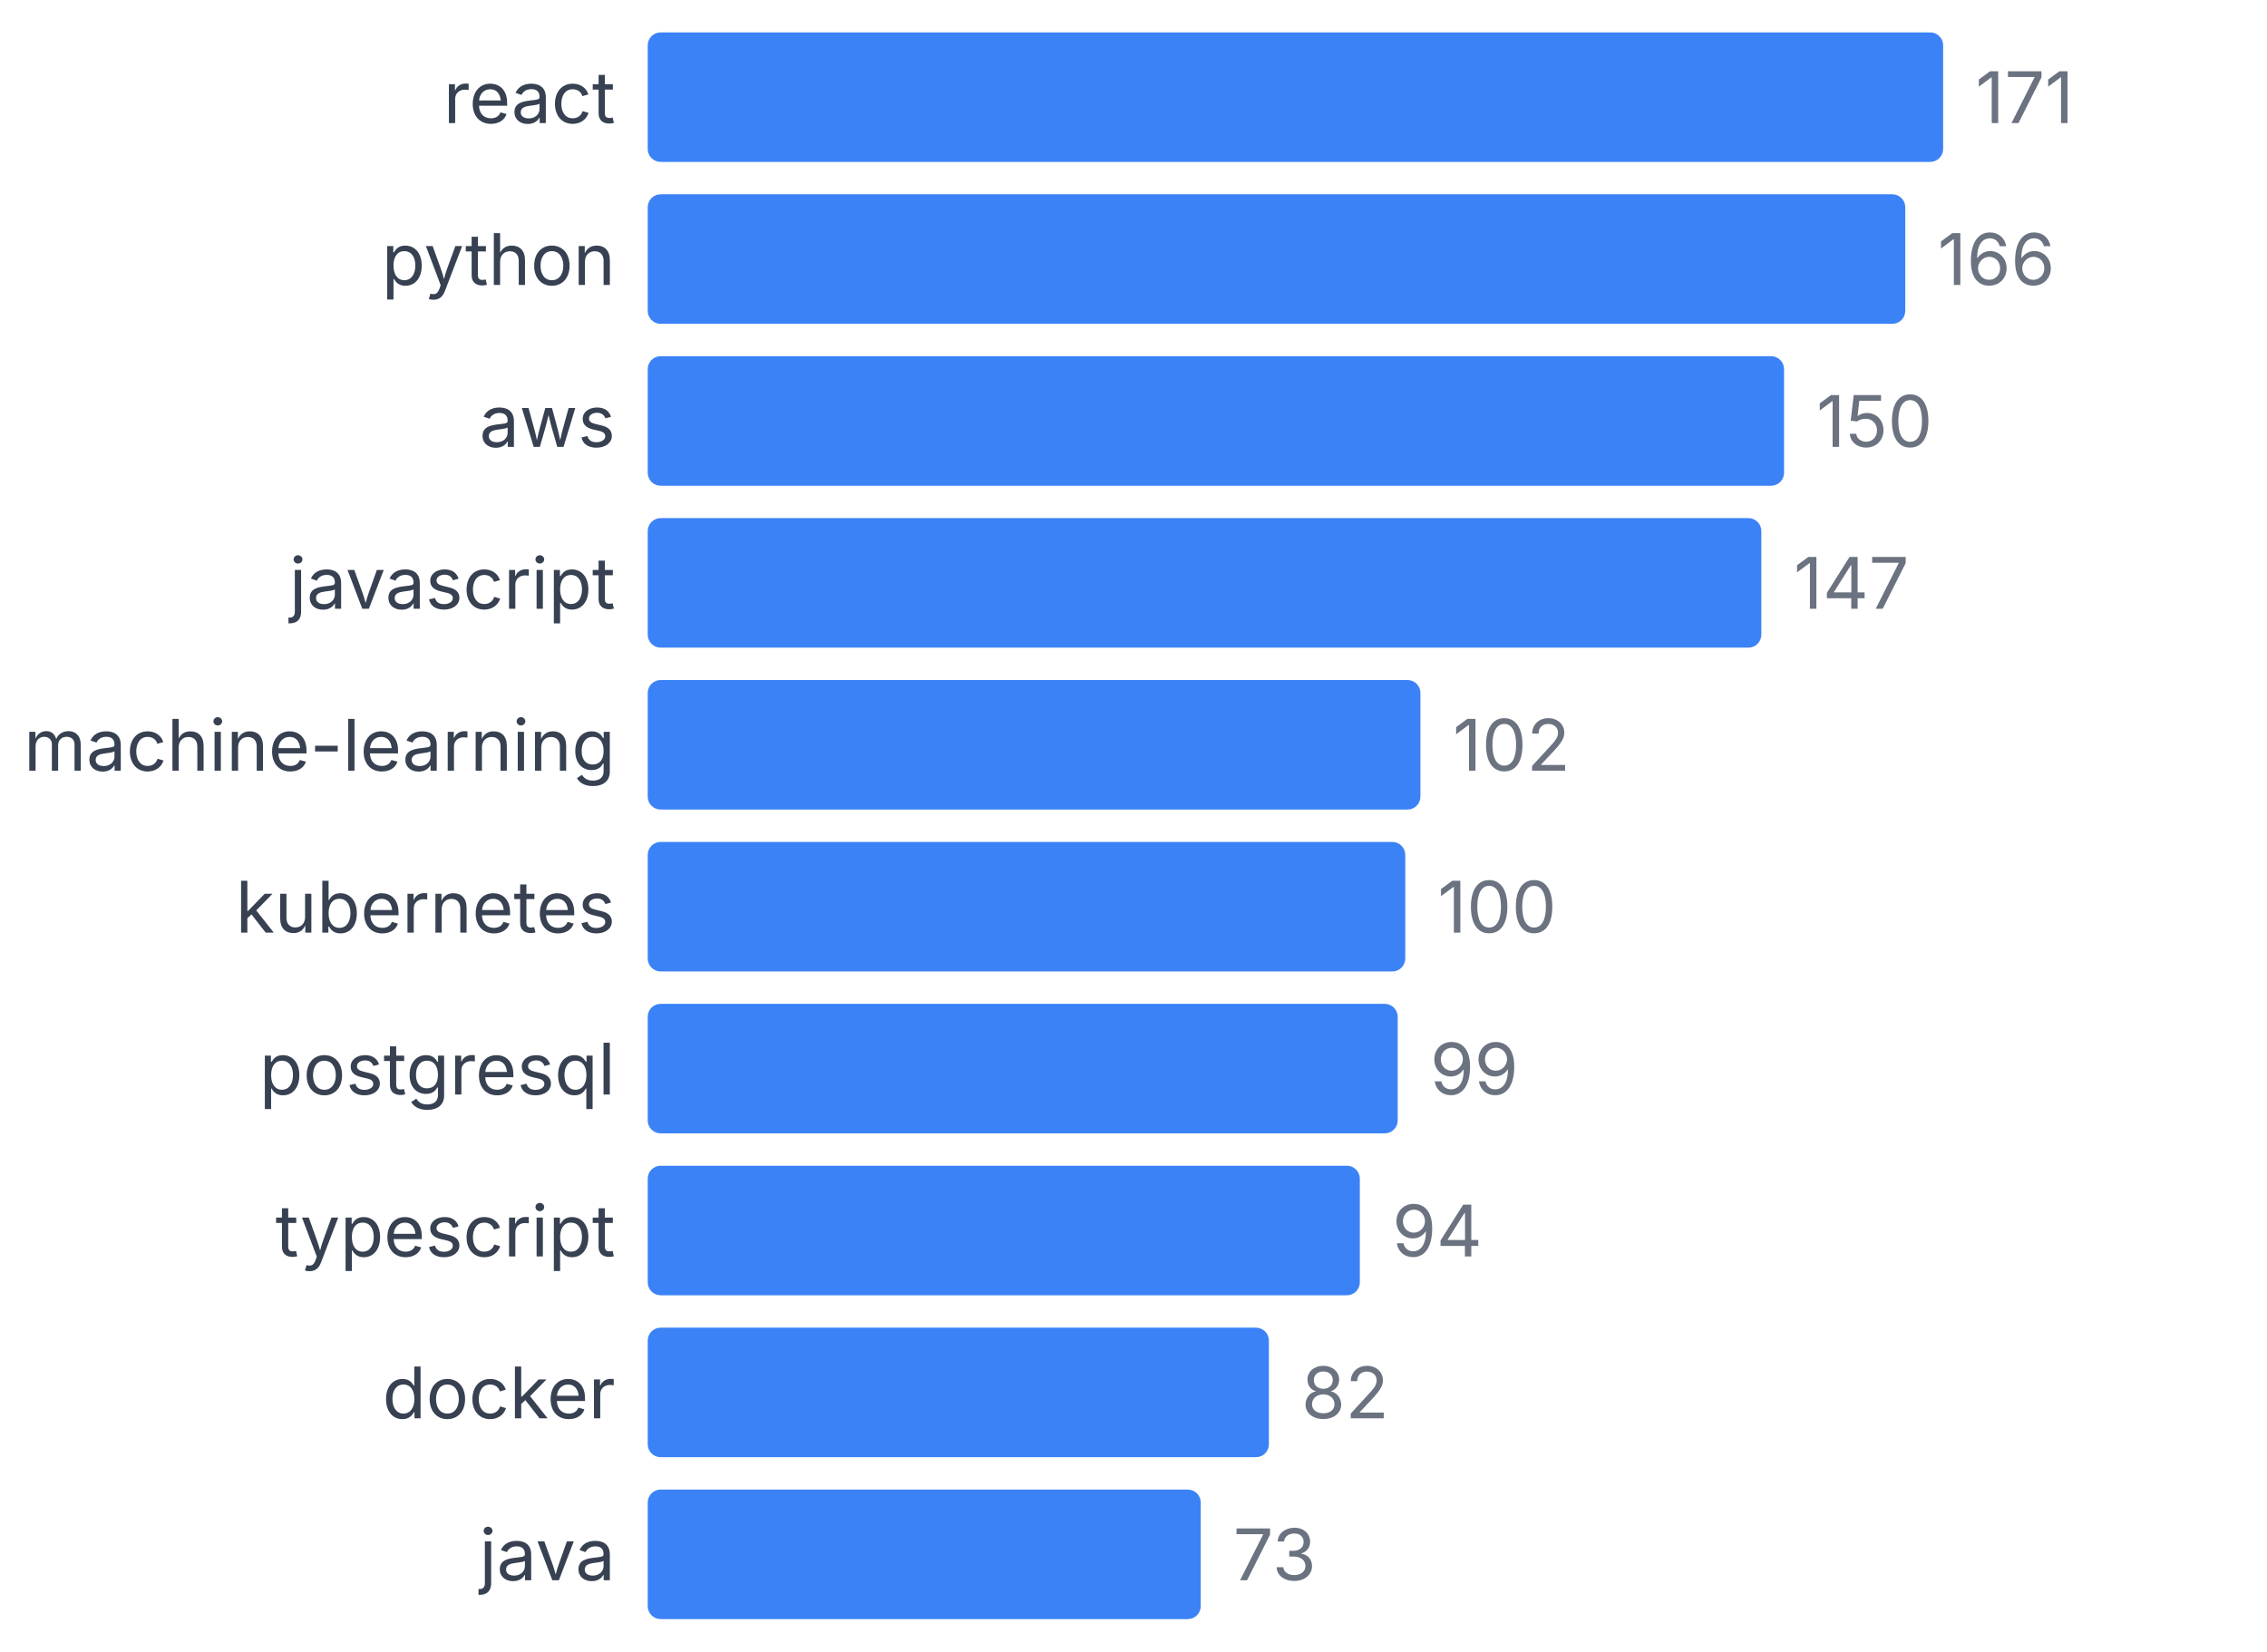
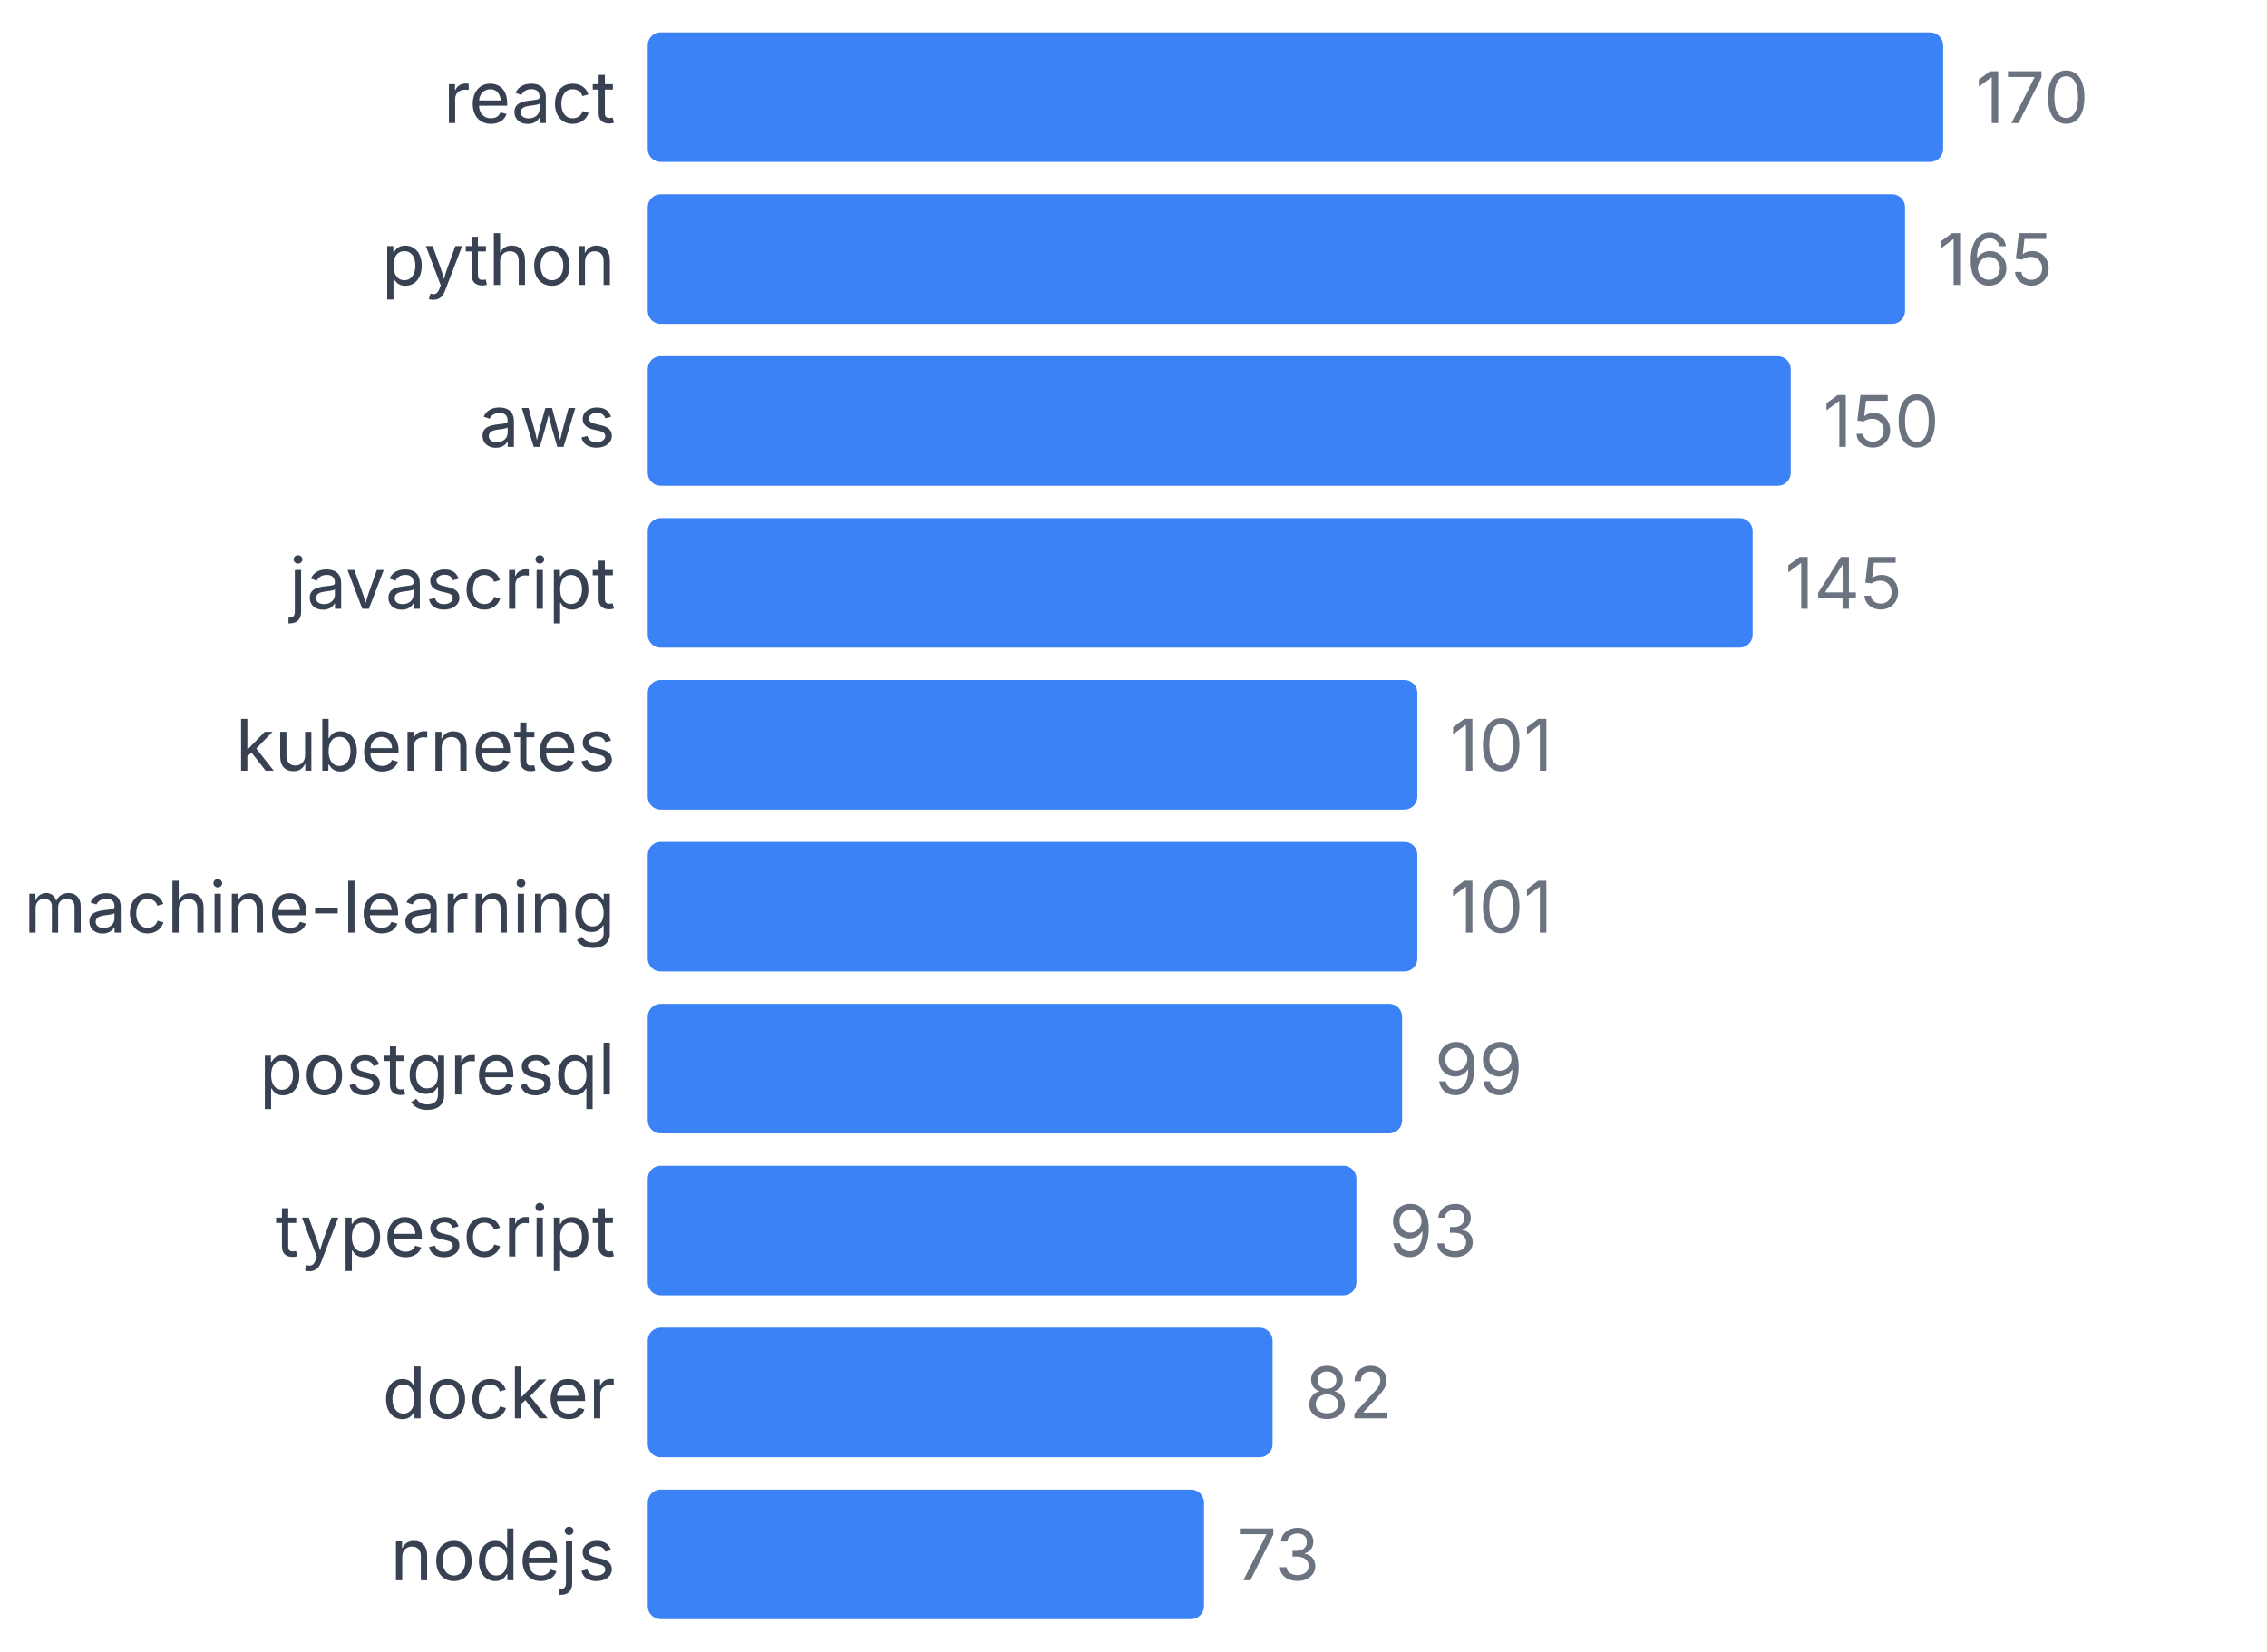
<svg xmlns="http://www.w3.org/2000/svg" width="350" height="255" viewBox="0 0 350 255">
  <style>
    text { font-family: system-ui, -apple-system, sans-serif; }
  </style>
  <text x="95" y="19" text-anchor="end" font-size="11" fill="#374151">react</text>
  <rect x="100" y="5" width="200" height="20" fill="#3b82f6" rx="2" />
-   <text x="305" y="19" font-size="11" fill="#6b7280">171</text>
+   <text x="305" y="19" font-size="11" fill="#6b7280">170</text>
  <text x="95" y="44" text-anchor="end" font-size="11" fill="#374151">python</text>
-   <rect x="100" y="30" width="194.152" height="20" fill="#3b82f6" rx="2" />
-   <text x="299.152" y="44" font-size="11" fill="#6b7280">166</text>
+   <rect x="100" y="30" width="194.118" height="20" fill="#3b82f6" rx="2" />
+   <text x="299.118" y="44" font-size="11" fill="#6b7280">165</text>
  <text x="95" y="69" text-anchor="end" font-size="11" fill="#374151">aws</text>
-   <rect x="100" y="55" width="175.439" height="20" fill="#3b82f6" rx="2" />
-   <text x="280.439" y="69" font-size="11" fill="#6b7280">150</text>
+   <rect x="100" y="55" width="176.471" height="20" fill="#3b82f6" rx="2" />
+   <text x="281.471" y="69" font-size="11" fill="#6b7280">150</text>
  <text x="95" y="94" text-anchor="end" font-size="11" fill="#374151">javascript</text>
-   <rect x="100" y="80" width="171.93" height="20" fill="#3b82f6" rx="2" />
-   <text x="276.93" y="94" font-size="11" fill="#6b7280">147</text>
-   <text x="95" y="119" text-anchor="end" font-size="11" fill="#374151">machine-learning</text>
-   <rect x="100" y="105" width="119.298" height="20" fill="#3b82f6" rx="2" />
-   <text x="224.298" y="119" font-size="11" fill="#6b7280">102</text>
-   <text x="95" y="144" text-anchor="end" font-size="11" fill="#374151">kubernetes</text>
-   <rect x="100" y="130" width="116.959" height="20" fill="#3b82f6" rx="2" />
-   <text x="221.959" y="144" font-size="11" fill="#6b7280">100</text>
+   <rect x="100" y="80" width="170.588" height="20" fill="#3b82f6" rx="2" />
+   <text x="275.588" y="94" font-size="11" fill="#6b7280">145</text>
+   <text x="95" y="119" text-anchor="end" font-size="11" fill="#374151">kubernetes</text>
+   <rect x="100" y="105" width="118.824" height="20" fill="#3b82f6" rx="2" />
+   <text x="223.824" y="119" font-size="11" fill="#6b7280">101</text>
+   <text x="95" y="144" text-anchor="end" font-size="11" fill="#374151">machine-learning</text>
+   <rect x="100" y="130" width="118.824" height="20" fill="#3b82f6" rx="2" />
+   <text x="223.824" y="144" font-size="11" fill="#6b7280">101</text>
  <text x="95" y="169" text-anchor="end" font-size="11" fill="#374151">postgresql</text>
-   <rect x="100" y="155" width="115.789" height="20" fill="#3b82f6" rx="2" />
-   <text x="220.789" y="169" font-size="11" fill="#6b7280">99</text>
+   <rect x="100" y="155" width="116.471" height="20" fill="#3b82f6" rx="2" />
+   <text x="221.471" y="169" font-size="11" fill="#6b7280">99</text>
  <text x="95" y="194" text-anchor="end" font-size="11" fill="#374151">typescript</text>
-   <rect x="100" y="180" width="109.942" height="20" fill="#3b82f6" rx="2" />
-   <text x="214.942" y="194" font-size="11" fill="#6b7280">94</text>
+   <rect x="100" y="180" width="109.412" height="20" fill="#3b82f6" rx="2" />
+   <text x="214.412" y="194" font-size="11" fill="#6b7280">93</text>
  <text x="95" y="219" text-anchor="end" font-size="11" fill="#374151">docker</text>
-   <rect x="100" y="205" width="95.906" height="20" fill="#3b82f6" rx="2" />
-   <text x="200.906" y="219" font-size="11" fill="#6b7280">82</text>
-   <text x="95" y="244" text-anchor="end" font-size="11" fill="#374151">java</text>
-   <rect x="100" y="230" width="85.38" height="20" fill="#3b82f6" rx="2" />
-   <text x="190.38" y="244" font-size="11" fill="#6b7280">73</text>
+   <rect x="100" y="205" width="96.471" height="20" fill="#3b82f6" rx="2" />
+   <text x="201.471" y="219" font-size="11" fill="#6b7280">82</text>
+   <text x="95" y="244" text-anchor="end" font-size="11" fill="#374151">nodejs</text>
+   <rect x="100" y="230" width="85.882" height="20" fill="#3b82f6" rx="2" />
+   <text x="190.882" y="244" font-size="11" fill="#6b7280">73</text>
</svg>
